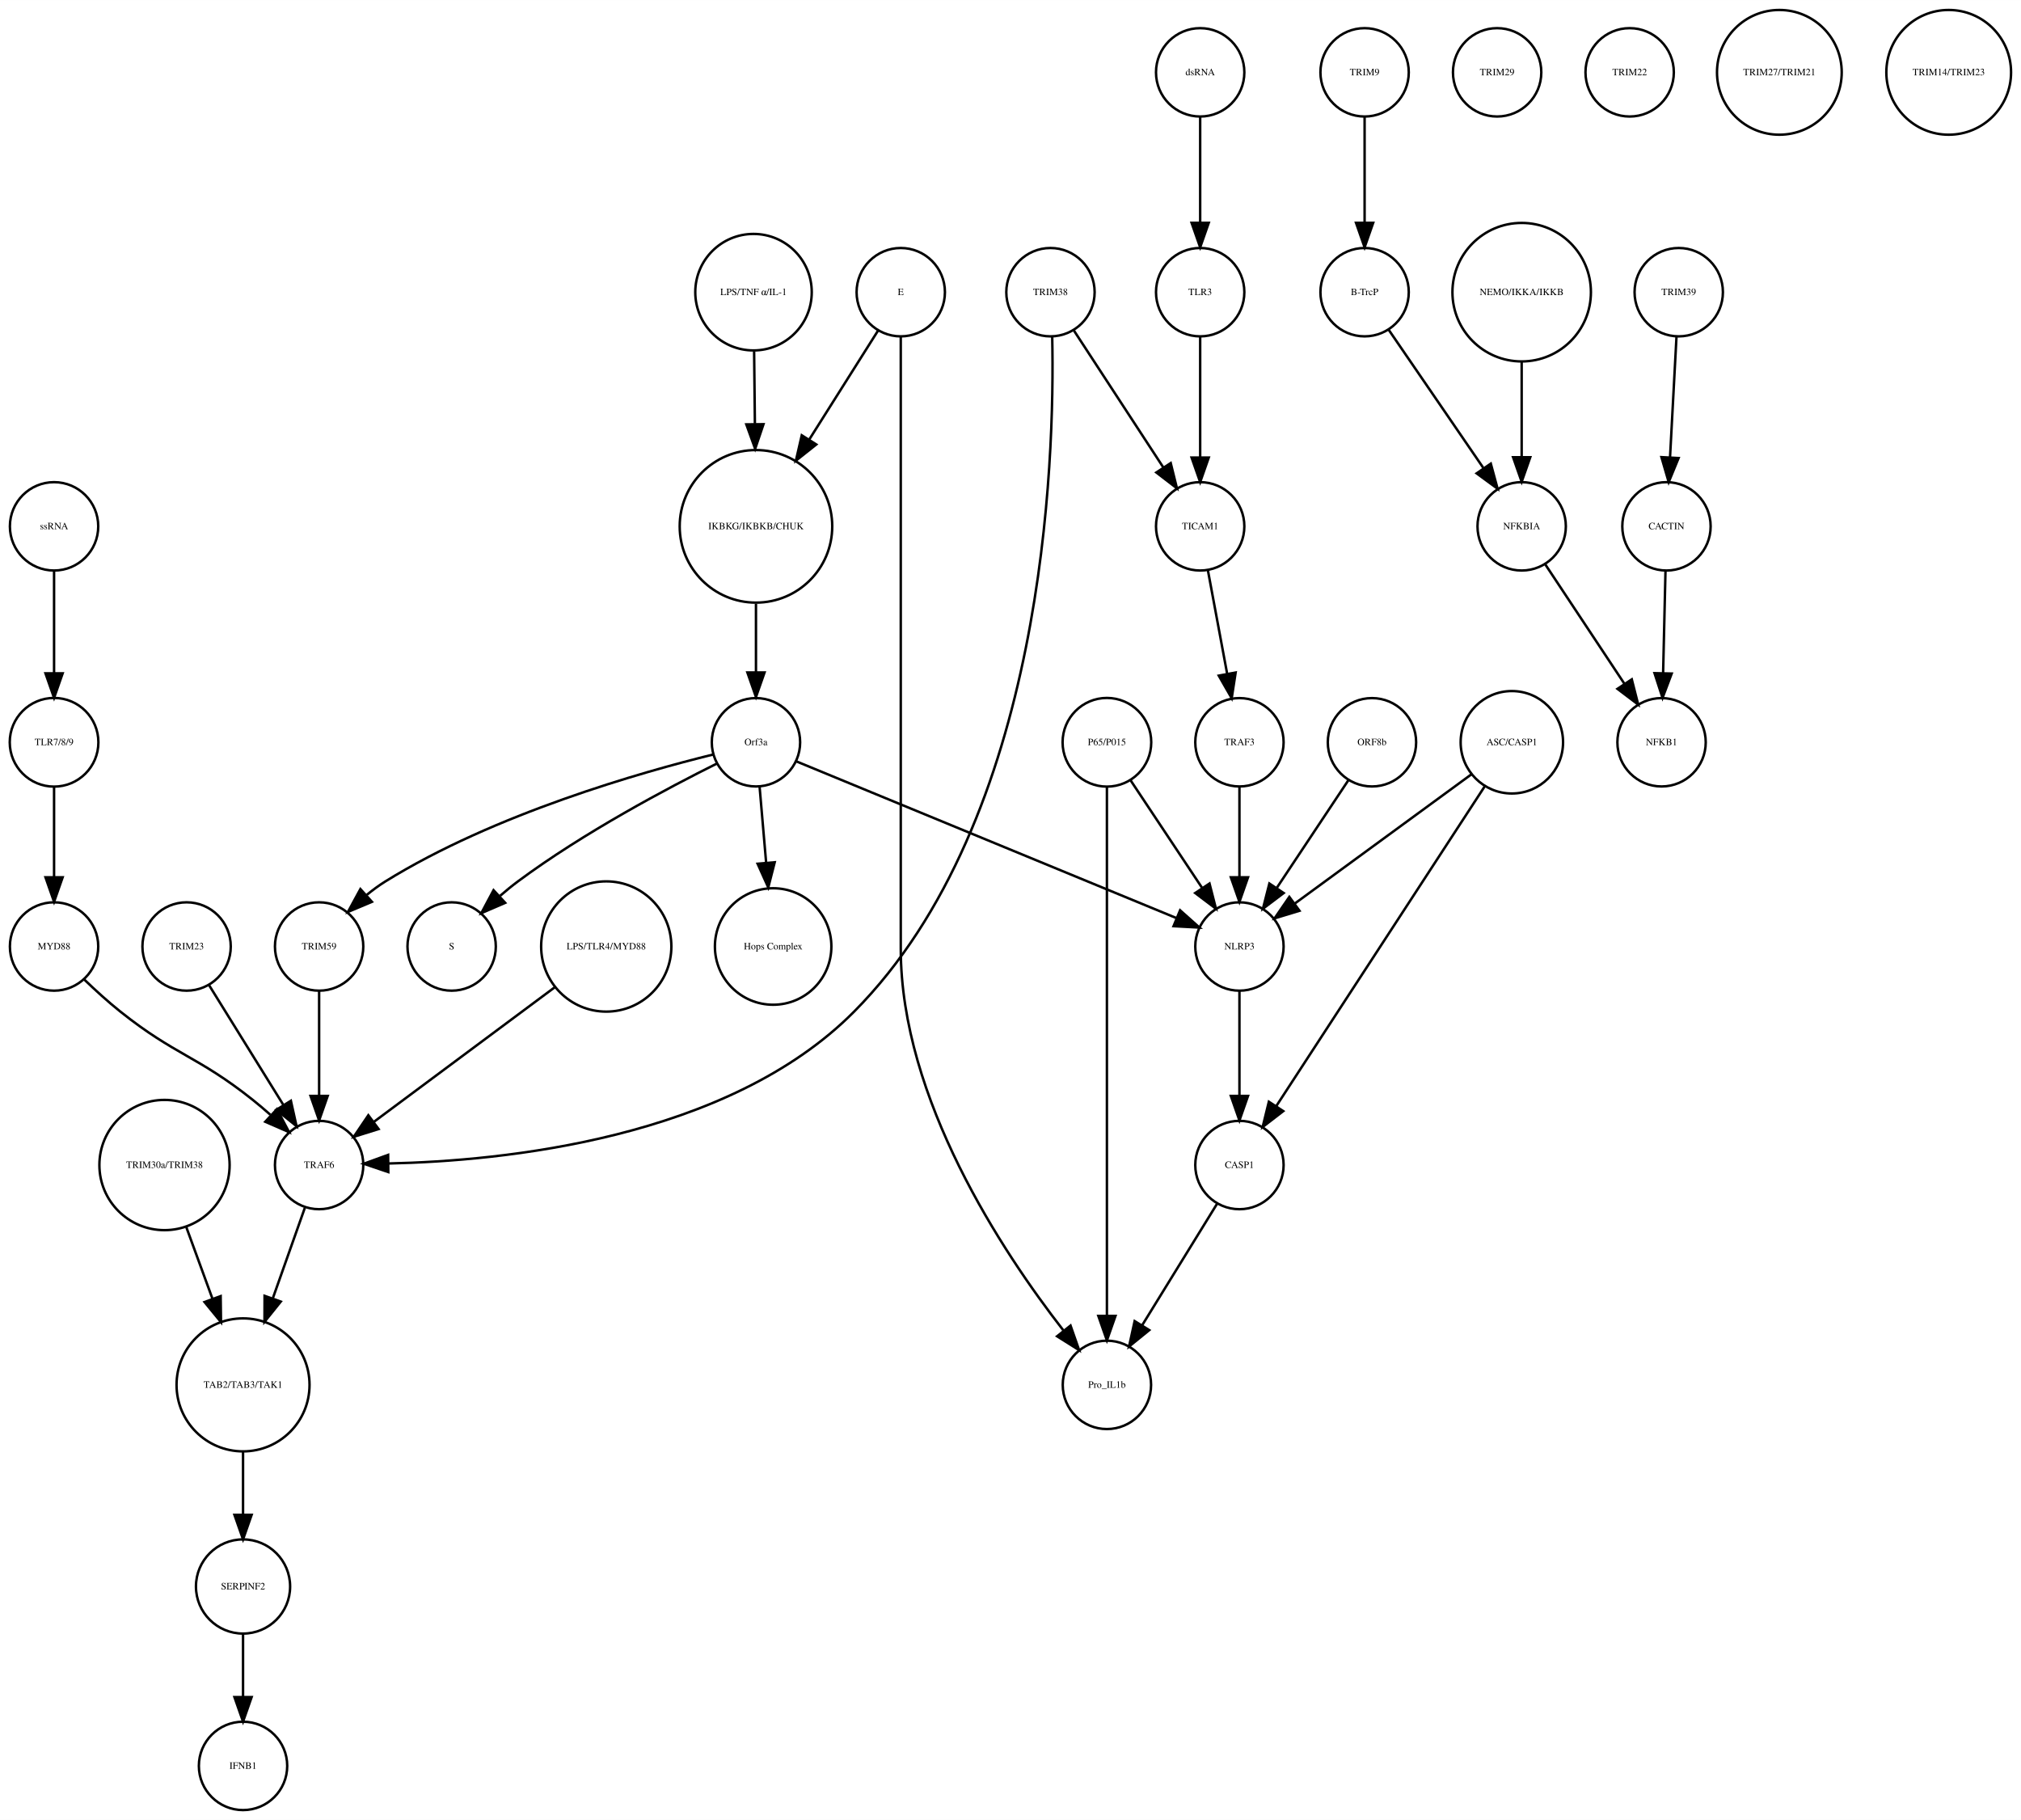
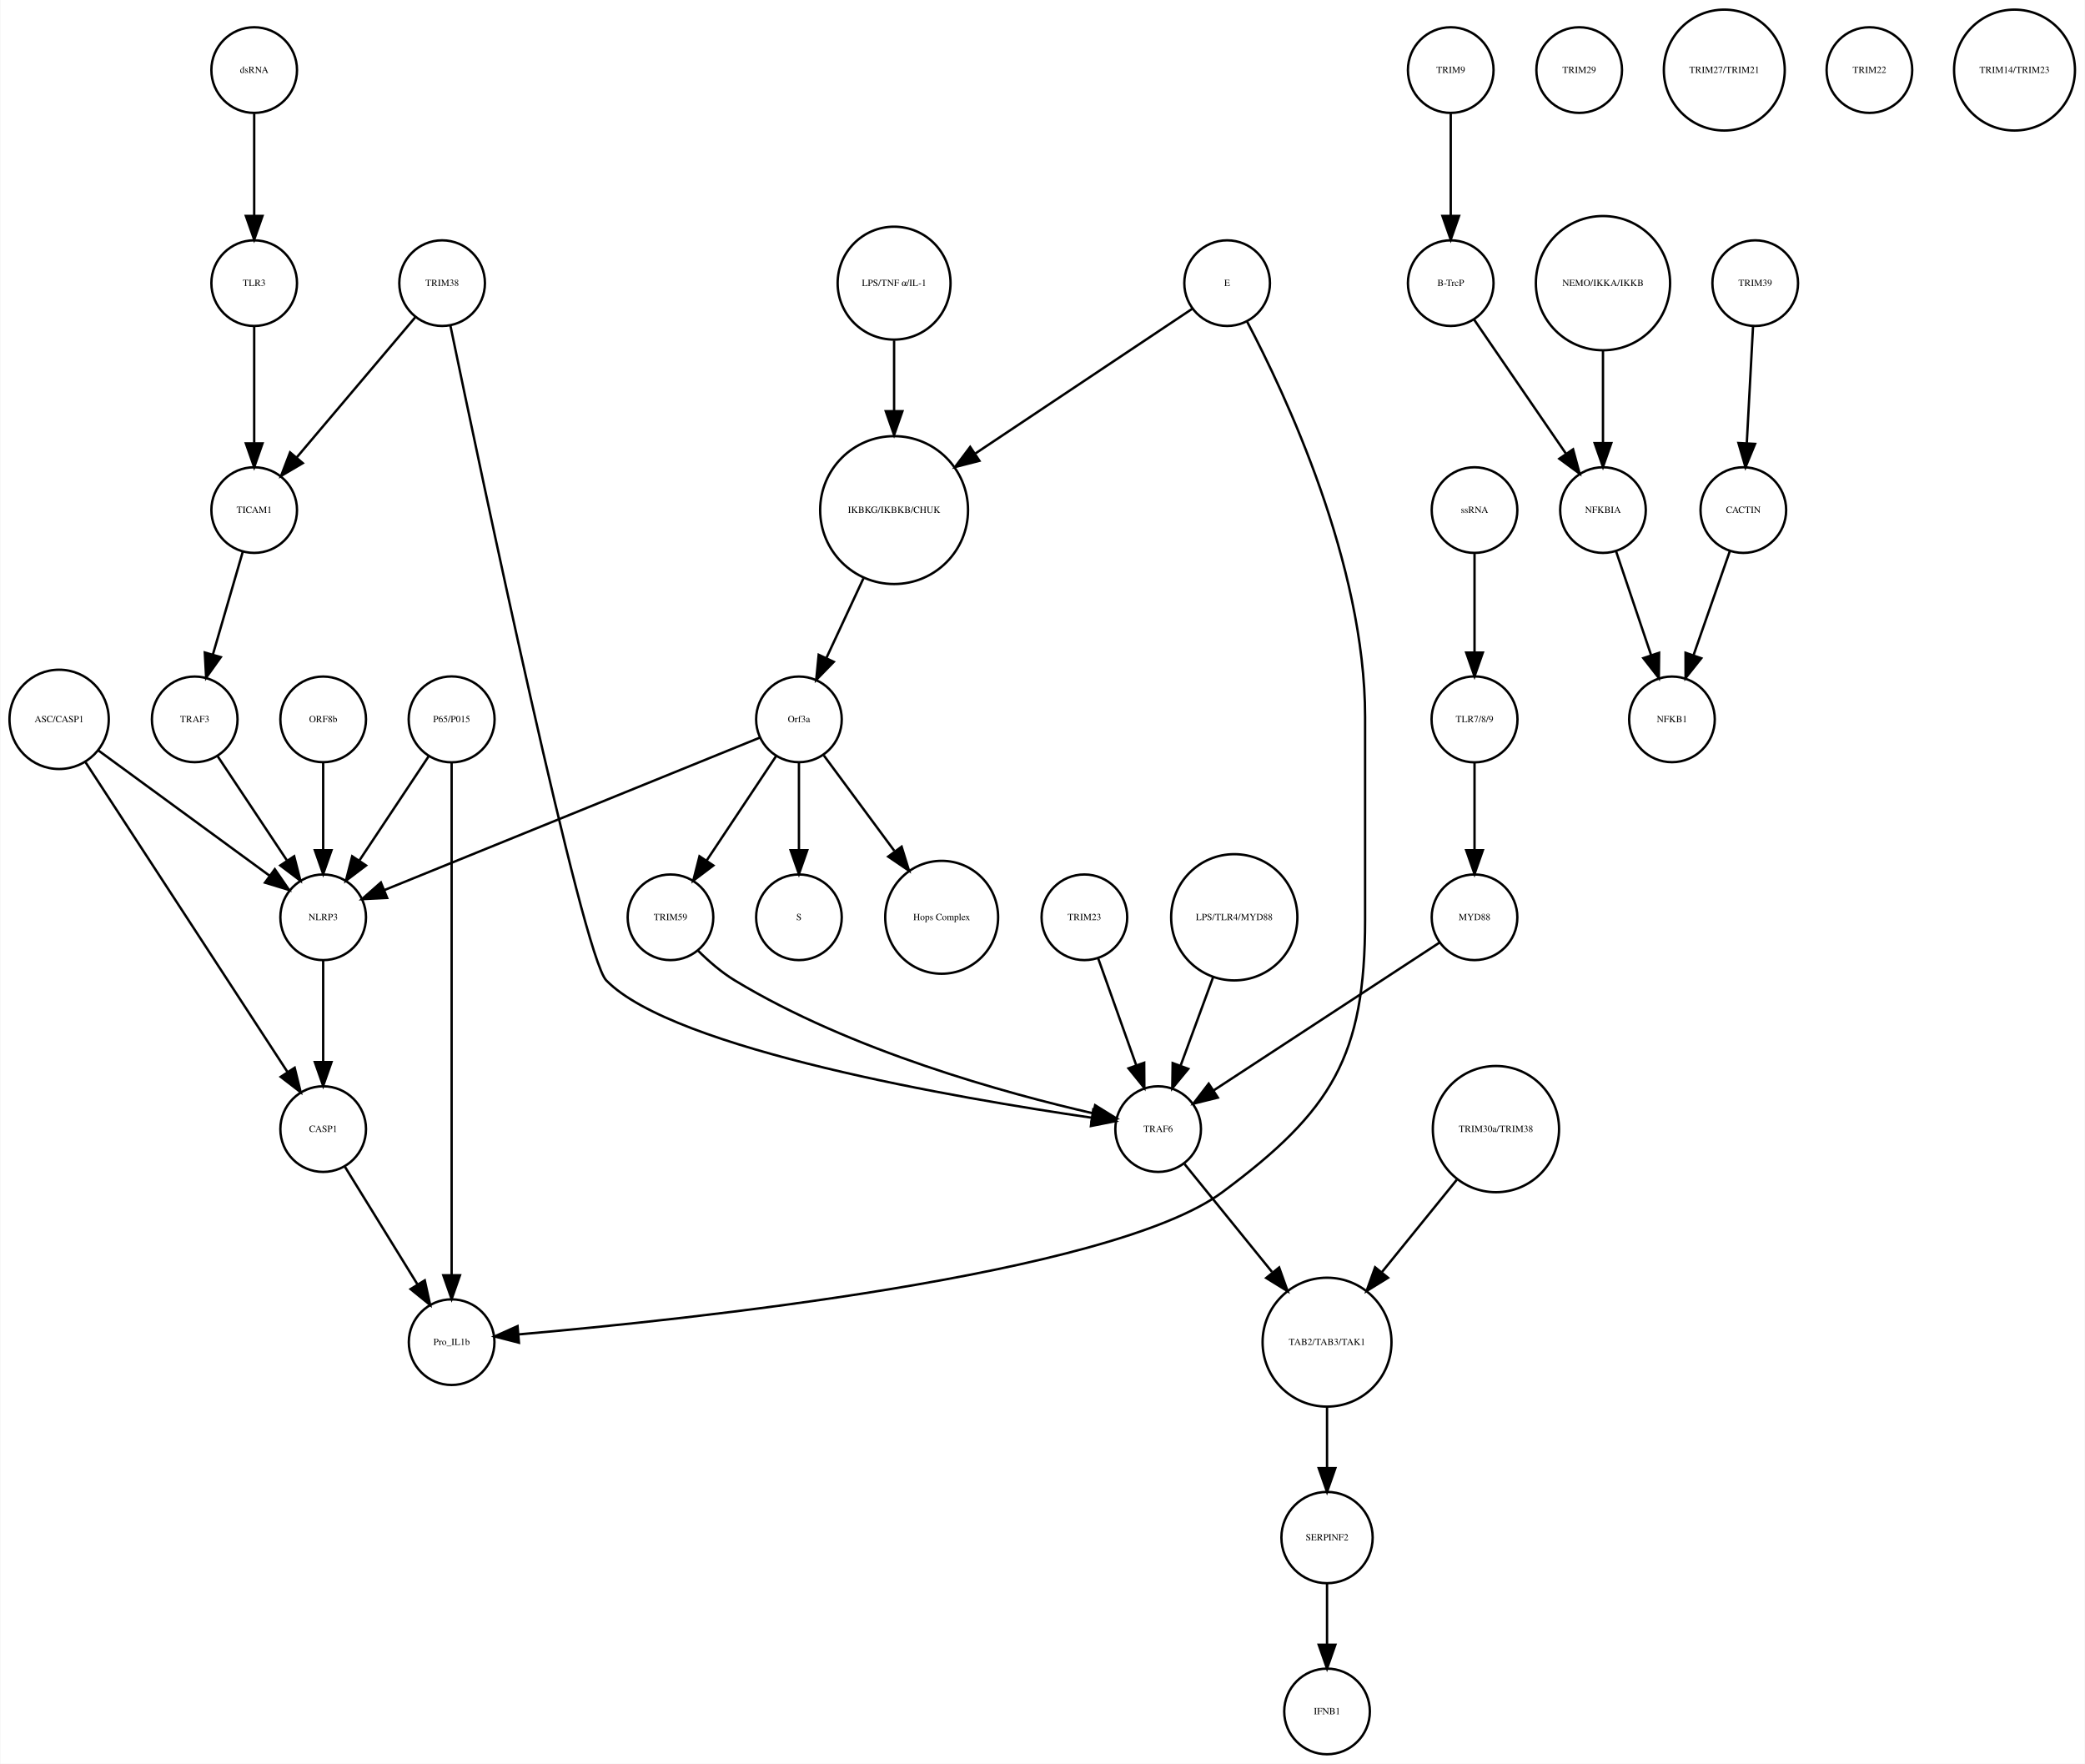
- <svg xmlns="http://www.w3.org/2000/svg" width="823pt" height="741pt" viewBox="0.00 0.00 823.49 741.41">
+ <svg xmlns="http://www.w3.org/2000/svg" width="876pt" height="741pt" viewBox="0.00 0.00 876.14 741.41">
  <g id="graph0" class="graph" transform="scale(1 1) rotate(0) translate(4 737.415)">
-     <polygon fill="white" stroke="none" points="-4,4 -4,-737.415 819.487,-737.415 819.487,4 -4,4" />
+     <polygon fill="white" stroke="none" points="-4,4 -4,-737.415 872.139,-737.415 872.139,4 -4,4" />
    <g id="node1" class="node">
-       <ellipse fill="none" stroke="black" cx="304.031" cy="-522.999" rx="31.08" ry="31.08" />
-       <text text-anchor="middle" x="304.031" y="-521.799" font-family="Times,serif" font-size="4.00">IKBKG/IKBKB/CHUK</text>
+       <ellipse fill="none" stroke="black" cx="371.683" cy="-522.999" rx="31.08" ry="31.08" />
+       <text text-anchor="middle" x="371.683" y="-521.799" font-family="Times,serif" font-size="4.00">IKBKG/IKBKB/CHUK</text>
    </g>
    <g id="node2" class="node">
-       <ellipse fill="none" stroke="black" cx="304.031" cy="-435.026" rx="18" ry="18" />
-       <text text-anchor="middle" x="304.031" y="-433.826" font-family="Times,serif" font-size="4.00">Orf3a</text>
+       <ellipse fill="none" stroke="black" cx="331.683" cy="-435.026" rx="18" ry="18" />
+       <text text-anchor="middle" x="331.683" y="-433.826" font-family="Times,serif" font-size="4.00">Orf3a</text>
    </g>
    <g id="edge1" class="edge">
-       <path fill="none" stroke="black" d="M304.031,-491.446C304.031,-482.388 304.031,-472.523 304.031,-463.661" />
-       <polygon fill="black" stroke="black" points="307.531,-463.469 304.031,-453.469 300.531,-463.469 307.531,-463.469" />
+       <path fill="none" stroke="black" d="M358.806,-494.323C353.822,-483.61 348.158,-471.437 343.3,-460.996" />
+       <polygon fill="black" stroke="black" points="346.33,-459.21 338.938,-451.62 339.983,-462.163 346.33,-459.21" />
    </g>
    <g id="node3" class="node">
-       <ellipse fill="none" stroke="black" cx="180.031" cy="-351.827" rx="18" ry="18" />
-       <text text-anchor="middle" x="180.031" y="-350.627" font-family="Times,serif" font-size="4.00">S</text>
+       <ellipse fill="none" stroke="black" cx="331.683" cy="-351.827" rx="18" ry="18" />
+       <text text-anchor="middle" x="331.683" y="-350.627" font-family="Times,serif" font-size="4.00">S</text>
    </g>
    <g id="edge2" class="edge">
-       <path fill="none" stroke="black" d="M288.212,-426.41C268.41,-416.554 233.837,-398.266 207.031,-378.343 204.605,-376.54 202.162,-374.542 199.789,-372.48" />
-       <polygon fill="black" stroke="black" points="201.85,-369.62 192.124,-365.419 197.108,-374.768 201.85,-369.62" />
+       <path fill="none" stroke="black" d="M331.683,-416.806C331.683,-406.148 331.683,-392.23 331.683,-380.097" />
+       <polygon fill="black" stroke="black" points="335.183,-380.022 331.683,-370.022 328.183,-380.022 335.183,-380.022" />
    </g>
    <g id="node9" class="node">
-       <ellipse fill="none" stroke="black" cx="311.031" cy="-351.827" rx="23.73" ry="23.73" />
-       <text text-anchor="middle" x="311.031" y="-350.627" font-family="Times,serif" font-size="4.00">Hops Complex</text>
+       <ellipse fill="none" stroke="black" cx="391.683" cy="-351.827" rx="23.73" ry="23.73" />
+       <text text-anchor="middle" x="391.683" y="-350.627" font-family="Times,serif" font-size="4.00">Hops Complex</text>
    </g>
    <g id="edge3" class="edge">
-       <path fill="none" stroke="black" d="M305.516,-416.806C306.286,-407.868 307.255,-396.636 308.164,-386.088" />
-       <polygon fill="black" stroke="black" points="311.672,-386.142 309.044,-375.878 304.698,-385.541 311.672,-386.142" />
+       <path fill="none" stroke="black" d="M342.134,-419.882C350.287,-408.85 361.85,-393.2 371.756,-379.794" />
+       <polygon fill="black" stroke="black" points="374.846,-381.502 377.974,-371.379 369.216,-377.342 374.846,-381.502" />
+     </g>
+     <g id="node21" class="node">
+       <ellipse fill="none" stroke="black" cx="131.683" cy="-351.827" rx="18" ry="18" />
+       <text text-anchor="middle" x="131.683" y="-350.627" font-family="Times,serif" font-size="4.00">NLRP3</text>
+     </g>
+     <g id="edge4" class="edge">
+       <path fill="none" stroke="black" d="M315.316,-427.381C280.583,-413.28 199.266,-380.265 157.478,-363.3" />
+       <polygon fill="black" stroke="black" points="158.577,-359.969 147.995,-359.45 155.944,-366.455 158.577,-359.969" />
+     </g>
+     <g id="node27" class="node">
+       <ellipse fill="none" stroke="black" cx="277.683" cy="-351.827" rx="18" ry="18" />
+       <text text-anchor="middle" x="277.683" y="-350.627" font-family="Times,serif" font-size="4.00">TRIM59</text>
+     </g>
+     <g id="edge5" class="edge">
+       <path fill="none" stroke="black" d="M322.029,-419.51C313.966,-407.385 302.324,-389.88 292.992,-375.847" />
+       <polygon fill="black" stroke="black" points="295.705,-373.607 287.253,-367.218 289.877,-377.483 295.705,-373.607" />
+     </g>
+     <g id="node4" class="node">
+       <ellipse fill="none" stroke="black" cx="605.683" cy="-707.959" rx="18" ry="18" />
+       <text text-anchor="middle" x="605.683" y="-706.759" font-family="Times,serif" font-size="4.00">TRIM9</text>
+     </g>
+     <g id="node5" class="node">
+       <ellipse fill="none" stroke="black" cx="605.683" cy="-618.396" rx="18" ry="18" />
+       <text text-anchor="middle" x="605.683" y="-617.196" font-family="Times,serif" font-size="4.00">B-TrcP</text>
+     </g>
+     <g id="edge6" class="edge">
+       <path fill="none" stroke="black" d="M605.683,-689.659C605.683,-677.426 605.683,-660.775 605.683,-646.753" />
+       <polygon fill="black" stroke="black" points="609.183,-646.659 605.683,-636.659 602.183,-646.659 609.183,-646.659" />
+     </g>
+     <g id="node38" class="node">
+       <ellipse fill="none" stroke="black" cx="669.683" cy="-522.999" rx="18" ry="18" />
+       <text text-anchor="middle" x="669.683" y="-521.799" font-family="Times,serif" font-size="4.00">NFKBIA</text>
+     </g>
+     <g id="edge7" class="edge">
+       <path fill="none" stroke="black" d="M615.403,-603.211C625.647,-588.262 641.937,-564.489 654.002,-546.883" />
+       <polygon fill="black" stroke="black" points="657.106,-548.545 659.871,-538.317 651.331,-544.588 657.106,-548.545" />
+     </g>
+     <g id="node6" class="node">
+       <ellipse fill="none" stroke="black" cx="733.683" cy="-618.396" rx="18" ry="18" />
+       <text text-anchor="middle" x="733.683" y="-617.196" font-family="Times,serif" font-size="4.00">TRIM39</text>
+     </g>
+     <g id="node7" class="node">
+       <ellipse fill="none" stroke="black" cx="728.683" cy="-522.999" rx="18" ry="18" />
+       <text text-anchor="middle" x="728.683" y="-521.799" font-family="Times,serif" font-size="4.00">CACTIN</text>
+     </g>
+     <g id="edge8" class="edge">
+       <path fill="none" stroke="black" d="M732.766,-600.265C732.033,-586.573 730.991,-567.12 730.144,-551.288" />
+       <polygon fill="black" stroke="black" points="733.624,-550.819 729.594,-541.021 726.634,-551.193 733.624,-550.819" />
+     </g>
+     <g id="node8" class="node">
+       <ellipse fill="none" stroke="black" cx="698.683" cy="-435.026" rx="18" ry="18" />
+       <text text-anchor="middle" x="698.683" y="-433.826" font-family="Times,serif" font-size="4.00">NFKB1</text>
+     </g>
+     <g id="edge9" class="edge">
+       <path fill="none" stroke="black" d="M723.04,-505.828C718.751,-493.538 712.764,-476.378 707.798,-462.149" />
+       <polygon fill="black" stroke="black" points="711.002,-460.705 704.402,-452.417 704.392,-463.012 711.002,-460.705" />
+     </g>
+     <g id="node10" class="node">
+       <ellipse fill="none" stroke="black" cx="451.683" cy="-351.827" rx="18" ry="18" />
+       <text text-anchor="middle" x="451.683" y="-350.627" font-family="Times,serif" font-size="4.00">TRIM23</text>
+     </g>
+     <g id="node17" class="node">
+       <ellipse fill="none" stroke="black" cx="482.683" cy="-262.794" rx="18" ry="18" />
+       <text text-anchor="middle" x="482.683" y="-261.594" font-family="Times,serif" font-size="4.00">TRAF6</text>
+     </g>
+     <g id="edge10" class="edge">
+       <path fill="none" stroke="black" d="M457.514,-334.457C462.017,-321.814 468.333,-304.082 473.511,-289.544" />
+       <polygon fill="black" stroke="black" points="476.82,-290.685 476.878,-280.091 470.226,-288.337 476.82,-290.685" />
+     </g>
+     <g id="node11" class="node">
+       <ellipse fill="none" stroke="black" cx="102.683" cy="-618.396" rx="18" ry="18" />
+       <text text-anchor="middle" x="102.683" y="-617.196" font-family="Times,serif" font-size="4.00">TLR3</text>
+     </g>
+     <g id="node20" class="node">
+       <ellipse fill="none" stroke="black" cx="102.683" cy="-522.999" rx="18" ry="18" />
+       <text text-anchor="middle" x="102.683" y="-521.799" font-family="Times,serif" font-size="4.00">TICAM1</text>
+     </g>
+     <g id="edge11" class="edge">
+       <path fill="none" stroke="black" d="M102.683,-600.265C102.683,-586.573 102.683,-567.12 102.683,-551.288" />
+       <polygon fill="black" stroke="black" points="106.183,-551.02 102.683,-541.021 99.183,-551.021 106.183,-551.02" />
+     </g>
+     <g id="node12" class="node">
+       <ellipse fill="none" stroke="black" cx="20.683" cy="-435.026" rx="20.867" ry="20.867" />
+       <text text-anchor="middle" x="20.683" y="-433.826" font-family="Times,serif" font-size="4.00">ASC/CASP1</text>
+     </g>
+     <g id="edge12" class="edge">
+       <path fill="none" stroke="black" d="M37.061,-422.045C56.142,-408.087 87.776,-384.946 109.161,-369.303" />
+       <polygon fill="black" stroke="black" points="111.352,-372.036 117.356,-363.307 107.219,-366.387 111.352,-372.036" />
+     </g>
+     <g id="node23" class="node">
+       <ellipse fill="none" stroke="black" cx="131.683" cy="-262.794" rx="18" ry="18" />
+       <text text-anchor="middle" x="131.683" y="-261.594" font-family="Times,serif" font-size="4.00">CASP1</text>
+     </g>
+     <g id="edge13" class="edge">
+       <path fill="none" stroke="black" d="M31.528,-417.394C51.459,-386.828 93.943,-321.672 116.645,-286.856" />
+       <polygon fill="black" stroke="black" points="119.697,-288.584 122.227,-278.295 113.834,-284.76 119.697,-288.584" />
+     </g>
+     <g id="node13" class="node">
+       <ellipse fill="none" stroke="black" cx="102.683" cy="-707.959" rx="18" ry="18" />
+       <text text-anchor="middle" x="102.683" y="-706.759" font-family="Times,serif" font-size="4.00">dsRNA</text>
+     </g>
+     <g id="edge14" class="edge">
+       <path fill="none" stroke="black" d="M102.683,-689.659C102.683,-677.426 102.683,-660.775 102.683,-646.753" />
+       <polygon fill="black" stroke="black" points="106.183,-646.659 102.683,-636.659 99.183,-646.659 106.183,-646.659" />
+     </g>
+     <g id="node14" class="node">
+       <ellipse fill="none" stroke="black" cx="615.683" cy="-435.026" rx="18.062" ry="18.062" />
+       <text text-anchor="middle" x="615.683" y="-433.826" font-family="Times,serif" font-size="4.00">TLR7/8/9</text>
+     </g>
+     <g id="node32" class="node">
+       <ellipse fill="none" stroke="black" cx="615.683" cy="-351.827" rx="18" ry="18" />
+       <text text-anchor="middle" x="615.683" y="-350.627" font-family="Times,serif" font-size="4.00">MYD88</text>
+     </g>
+     <g id="edge15" class="edge">
+       <path fill="none" stroke="black" d="M615.683,-416.806C615.683,-406.148 615.683,-392.23 615.683,-380.097" />
+       <polygon fill="black" stroke="black" points="619.183,-380.022 615.683,-370.022 612.183,-380.022 619.183,-380.022" />
+     </g>
+     <g id="node15" class="node">
+       <ellipse fill="none" stroke="black" cx="624.683" cy="-262.794" rx="26.533" ry="26.533" />
+       <text text-anchor="middle" x="624.683" y="-261.594" font-family="Times,serif" font-size="4.00">TRIM30a/TRIM38</text>
    </g>
    <g id="node24" class="node">
-       <ellipse fill="none" stroke="black" cx="126.031" cy="-351.827" rx="18" ry="18" />
-       <text text-anchor="middle" x="126.031" y="-350.627" font-family="Times,serif" font-size="4.00">TRIM59</text>
-     </g>
-     <g id="edge4" class="edge">
-       <path fill="none" stroke="black" d="M286.712,-430.074C257.537,-422.902 197.432,-405.886 153.031,-378.343 150.462,-376.75 147.929,-374.884 145.504,-372.9" />
-       <polygon fill="black" stroke="black" points="147.549,-370.03 137.785,-365.917 142.853,-375.221 147.549,-370.03" />
+       <ellipse fill="none" stroke="black" cx="553.683" cy="-173.231" rx="27.094" ry="27.094" />
+       <text text-anchor="middle" x="553.683" y="-172.031" font-family="Times,serif" font-size="4.00">TAB2/TAB3/TAK1</text>
+     </g>
+     <g id="edge16" class="edge">
+       <path fill="none" stroke="black" d="M608.216,-241.485C598.874,-229.964 587.035,-215.363 576.777,-202.713" />
+       <polygon fill="black" stroke="black" points="579.324,-200.296 570.307,-194.733 573.886,-204.705 579.324,-200.296" />
+     </g>
+     <g id="node16" class="node">
+       <ellipse fill="none" stroke="black" cx="185.683" cy="-173.231" rx="18" ry="18" />
+       <text text-anchor="middle" x="185.683" y="-172.031" font-family="Times,serif" font-size="4.00">Pro_IL1b</text>
+     </g>
+     <g id="edge17" class="edge">
+       <path fill="none" stroke="black" d="M493.777,-248.112C503.583,-236.018 518.205,-217.985 530.548,-202.762" />
+       <polygon fill="black" stroke="black" points="533.547,-204.622 537.126,-194.65 528.109,-200.213 533.547,-204.622" />
+     </g>
+     <g id="node18" class="node">
+       <ellipse fill="none" stroke="black" cx="131.683" cy="-435.026" rx="18" ry="18" />
+       <text text-anchor="middle" x="131.683" y="-433.826" font-family="Times,serif" font-size="4.00">ORF8b</text>
+     </g>
+     <g id="edge18" class="edge">
+       <path fill="none" stroke="black" d="M131.683,-416.806C131.683,-406.148 131.683,-392.23 131.683,-380.097" />
+       <polygon fill="black" stroke="black" points="135.183,-380.022 131.683,-370.022 128.183,-380.022 135.183,-380.022" />
+     </g>
+     <g id="node19" class="node">
+       <ellipse fill="none" stroke="black" cx="659.683" cy="-707.959" rx="18" ry="18" />
+       <text text-anchor="middle" x="659.683" y="-706.759" font-family="Times,serif" font-size="4.00">TRIM29</text>
+     </g>
+     <g id="node35" class="node">
+       <ellipse fill="none" stroke="black" cx="77.683" cy="-435.026" rx="18" ry="18" />
+       <text text-anchor="middle" x="77.683" y="-433.826" font-family="Times,serif" font-size="4.00">TRAF3</text>
+     </g>
+     <g id="edge19" class="edge">
+       <path fill="none" stroke="black" d="M97.863,-505.422C94.3,-493.172 89.379,-476.249 85.289,-462.182" />
+       <polygon fill="black" stroke="black" points="88.641,-461.177 82.488,-452.552 81.92,-463.131 88.641,-461.177" />
+     </g>
+     <g id="edge20" class="edge">
+       <path fill="none" stroke="black" d="M131.683,-333.632C131.683,-321.473 131.683,-304.923 131.683,-290.986" />
+       <polygon fill="black" stroke="black" points="135.183,-290.953 131.683,-280.953 128.183,-290.953 135.183,-290.953" />
+     </g>
+     <g id="node22" class="node">
+       <ellipse fill="none" stroke="black" cx="511.683" cy="-618.396" rx="18" ry="18" />
+       <text text-anchor="middle" x="511.683" y="-617.196" font-family="Times,serif" font-size="4.00">E</text>
+     </g>
+     <g id="edge21" class="edge">
+       <path fill="none" stroke="black" d="M496.965,-607.577C475.524,-593.273 435.086,-566.296 405.943,-546.854" />
+       <polygon fill="black" stroke="black" points="407.555,-543.723 397.294,-541.085 403.671,-549.546 407.555,-543.723" />
+     </g>
+     <g id="edge22" class="edge">
+       <path fill="none" stroke="black" d="M519.993,-602.39C536.03,-571.981 569.683,-500.491 569.683,-436.026 569.683,-436.026 569.683,-436.026 569.683,-350.827 569.683,-293.355 555.824,-270.542 509.683,-236.277 462.655,-201.354 283.915,-182.626 213.978,-176.509" />
+       <polygon fill="black" stroke="black" points="213.986,-172.998 203.725,-175.636 213.391,-179.972 213.986,-172.998" />
+     </g>
+     <g id="edge23" class="edge">
+       <path fill="none" stroke="black" d="M140.843,-246.94C149.194,-233.398 161.667,-213.174 171.339,-197.49" />
+       <polygon fill="black" stroke="black" points="174.388,-199.214 176.658,-188.865 168.43,-195.54 174.388,-199.214" />
+     </g>
+     <g id="node29" class="node">
+       <ellipse fill="none" stroke="black" cx="553.683" cy="-91.092" rx="19.184" ry="19.184" />
+       <text text-anchor="middle" x="553.683" y="-89.892" font-family="Times,serif" font-size="4.00">SERPINF2</text>
+     </g>
+     <g id="edge24" class="edge">
+       <path fill="none" stroke="black" d="M553.683,-145.99C553.683,-137.774 553.683,-128.673 553.683,-120.325" />
+       <polygon fill="black" stroke="black" points="557.183,-120.277 553.683,-110.277 550.183,-120.277 557.183,-120.277" />
+     </g>
+     <g id="node25" class="node">
+       <ellipse fill="none" stroke="black" cx="514.683" cy="-351.827" rx="26.533" ry="26.533" />
+       <text text-anchor="middle" x="514.683" y="-350.627" font-family="Times,serif" font-size="4.00">LPS/TLR4/MYD88</text>
+     </g>
+     <g id="edge25" class="edge">
+       <path fill="none" stroke="black" d="M505.769,-326.583C501.535,-315.068 496.472,-301.297 492.167,-289.59" />
+       <polygon fill="black" stroke="black" points="495.356,-288.119 488.62,-279.941 488.786,-290.535 495.356,-288.119" />
+     </g>
+     <g id="node26" class="node">
+       <ellipse fill="none" stroke="black" cx="669.683" cy="-618.396" rx="28.215" ry="28.215" />
+       <text text-anchor="middle" x="669.683" y="-617.196" font-family="Times,serif" font-size="4.00">NEMO/IKKA/IKKB</text>
+     </g>
+     <g id="edge26" class="edge">
+       <path fill="none" stroke="black" d="M669.683,-590.13C669.683,-577.887 669.683,-563.475 669.683,-551.235" />
+       <polygon fill="black" stroke="black" points="673.183,-551.147 669.683,-541.147 666.183,-551.147 673.183,-551.147" />
+     </g>
+     <g id="edge27" class="edge">
+       <path fill="none" stroke="black" d="M289.132,-337.937C293.628,-333.464 299.057,-328.721 304.683,-325.31 353.671,-295.615 418.979,-277.752 455.323,-269.435" />
+       <polygon fill="black" stroke="black" points="456.189,-272.828 465.195,-267.249 454.675,-265.994 456.189,-272.828" />
    </g>
    <g id="node28" class="node">
-       <ellipse fill="none" stroke="black" cx="501.031" cy="-351.827" rx="18" ry="18" />
-       <text text-anchor="middle" x="501.031" y="-350.627" font-family="Times,serif" font-size="4.00">NLRP3</text>
-     </g>
-     <g id="edge5" class="edge">
-       <path fill="none" stroke="black" d="M320.488,-427.243C354.832,-413.087 434.342,-380.315 475.427,-363.38" />
-       <polygon fill="black" stroke="black" points="476.848,-366.581 484.759,-359.534 474.18,-360.109 476.848,-366.581" />
-     </g>
-     <g id="node4" class="node">
-       <ellipse fill="none" stroke="black" cx="552.031" cy="-707.959" rx="18" ry="18" />
-       <text text-anchor="middle" x="552.031" y="-706.759" font-family="Times,serif" font-size="4.00">TRIM9</text>
-     </g>
-     <g id="node5" class="node">
-       <ellipse fill="none" stroke="black" cx="552.031" cy="-618.396" rx="18" ry="18" />
-       <text text-anchor="middle" x="552.031" y="-617.196" font-family="Times,serif" font-size="4.00">B-TrcP</text>
-     </g>
-     <g id="edge6" class="edge">
-       <path fill="none" stroke="black" d="M552.031,-689.659C552.031,-677.426 552.031,-660.775 552.031,-646.753" />
-       <polygon fill="black" stroke="black" points="555.531,-646.659 552.031,-636.659 548.531,-646.659 555.531,-646.659" />
-     </g>
-     <g id="node16" class="node">
-       <ellipse fill="none" stroke="black" cx="616.031" cy="-522.999" rx="18" ry="18" />
-       <text text-anchor="middle" x="616.031" y="-521.799" font-family="Times,serif" font-size="4.00">NFKBIA</text>
-     </g>
-     <g id="edge7" class="edge">
-       <path fill="none" stroke="black" d="M561.751,-603.211C571.995,-588.262 588.285,-564.489 600.35,-546.883" />
-       <polygon fill="black" stroke="black" points="603.454,-548.545 606.22,-538.317 597.68,-544.588 603.454,-548.545" />
-     </g>
-     <g id="node6" class="node">
-       <ellipse fill="none" stroke="black" cx="680.031" cy="-618.396" rx="18" ry="18" />
-       <text text-anchor="middle" x="680.031" y="-617.196" font-family="Times,serif" font-size="4.00">TRIM39</text>
-     </g>
-     <g id="node7" class="node">
-       <ellipse fill="none" stroke="black" cx="675.031" cy="-522.999" rx="18" ry="18" />
-       <text text-anchor="middle" x="675.031" y="-521.799" font-family="Times,serif" font-size="4.00">CACTIN</text>
-     </g>
-     <g id="edge8" class="edge">
-       <path fill="none" stroke="black" d="M679.114,-600.265C678.381,-586.573 677.34,-567.12 676.492,-551.288" />
-       <polygon fill="black" stroke="black" points="679.972,-550.819 675.942,-541.021 672.982,-551.193 679.972,-550.819" />
-     </g>
-     <g id="node8" class="node">
-       <ellipse fill="none" stroke="black" cx="673.031" cy="-435.026" rx="18" ry="18" />
-       <text text-anchor="middle" x="673.031" y="-433.826" font-family="Times,serif" font-size="4.00">NFKB1</text>
-     </g>
-     <g id="edge9" class="edge">
-       <path fill="none" stroke="black" d="M674.626,-504.601C674.351,-492.754 673.98,-476.83 673.666,-463.309" />
-       <polygon fill="black" stroke="black" points="677.16,-463.021 673.429,-453.105 670.162,-463.184 677.16,-463.021" />
-     </g>
-     <g id="node10" class="node">
-       <ellipse fill="none" stroke="black" cx="95.031" cy="-173.231" rx="27.094" ry="27.094" />
-       <text text-anchor="middle" x="95.031" y="-172.031" font-family="Times,serif" font-size="4.00">TAB2/TAB3/TAK1</text>
-     </g>
-     <g id="node23" class="node">
-       <ellipse fill="none" stroke="black" cx="95.031" cy="-91.092" rx="19.184" ry="19.184" />
-       <text text-anchor="middle" x="95.031" y="-89.892" font-family="Times,serif" font-size="4.00">SERPINF2</text>
-     </g>
-     <g id="edge10" class="edge">
-       <path fill="none" stroke="black" d="M95.031,-145.99C95.031,-137.774 95.031,-128.673 95.031,-120.325" />
-       <polygon fill="black" stroke="black" points="98.531,-120.277 95.031,-110.277 91.531,-120.277 98.531,-120.277" />
-     </g>
-     <g id="node11" class="node">
-       <ellipse fill="none" stroke="black" cx="501.031" cy="-262.794" rx="18" ry="18" />
-       <text text-anchor="middle" x="501.031" y="-261.594" font-family="Times,serif" font-size="4.00">CASP1</text>
+       <ellipse fill="none" stroke="black" cx="720.683" cy="-707.959" rx="25.412" ry="25.412" />
+       <text text-anchor="middle" x="720.683" y="-706.759" font-family="Times,serif" font-size="4.00">TRIM27/TRIM21</text>
+     </g>
+     <g id="node31" class="node">
+       <ellipse fill="none" stroke="black" cx="553.683" cy="-18" rx="18" ry="18" />
+       <text text-anchor="middle" x="553.683" y="-16.8" font-family="Times,serif" font-size="4.00">IFNB1</text>
+     </g>
+     <g id="edge28" class="edge">
+       <path fill="none" stroke="black" d="M553.683,-71.784C553.683,-64.031 553.683,-54.836 553.683,-46.309" />
+       <polygon fill="black" stroke="black" points="557.183,-46.025 553.683,-36.026 550.183,-46.026 557.183,-46.025" />
+     </g>
+     <g id="node30" class="node">
+       <ellipse fill="none" stroke="black" cx="181.683" cy="-618.396" rx="18" ry="18" />
+       <text text-anchor="middle" x="181.683" y="-617.196" font-family="Times,serif" font-size="4.00">TRIM38</text>
+     </g>
+     <g id="edge29" class="edge">
+       <path fill="none" stroke="black" d="M185.138,-600.672C197.707,-540.139 240.78,-335.486 250.683,-325.31 279.086,-296.124 399.373,-275.644 454.668,-267.59" />
+       <polygon fill="black" stroke="black" points="455.407,-271.02 464.814,-266.146 454.421,-264.09 455.407,-271.02" />
+     </g>
+     <g id="edge30" class="edge">
+       <path fill="none" stroke="black" d="M170.364,-604.014C157.341,-588.617 135.789,-563.138 120.508,-545.072" />
+       <polygon fill="black" stroke="black" points="123.111,-542.73 113.981,-537.355 117.767,-547.251 123.111,-542.73" />
+     </g>
+     <g id="edge31" class="edge">
+       <path fill="none" stroke="black" d="M600.941,-341.18C577.973,-326.15 533.444,-297.011 506.063,-279.094" />
+       <polygon fill="black" stroke="black" points="507.775,-276.031 497.49,-273.484 503.942,-281.888 507.775,-276.031" />
+     </g>
+     <g id="node33" class="node">
+       <ellipse fill="none" stroke="black" cx="781.683" cy="-707.959" rx="18" ry="18" />
+       <text text-anchor="middle" x="781.683" y="-706.759" font-family="Times,serif" font-size="4.00">TRIM22</text>
+     </g>
+     <g id="node34" class="node">
+       <ellipse fill="none" stroke="black" cx="842.683" cy="-707.959" rx="25.412" ry="25.412" />
+       <text text-anchor="middle" x="842.683" y="-706.759" font-family="Times,serif" font-size="4.00">TRIM14/TRIM23</text>
+     </g>
+     <g id="edge32" class="edge">
+       <path fill="none" stroke="black" d="M87.337,-419.51C95.4,-407.385 107.042,-389.88 116.374,-375.847" />
+       <polygon fill="black" stroke="black" points="119.489,-377.483 122.112,-367.218 113.66,-373.607 119.489,-377.483" />
+     </g>
+     <g id="node36" class="node">
+       <ellipse fill="none" stroke="black" cx="615.683" cy="-522.999" rx="18" ry="18" />
+       <text text-anchor="middle" x="615.683" y="-521.799" font-family="Times,serif" font-size="4.00">ssRNA</text>
+     </g>
+     <g id="edge33" class="edge">
+       <path fill="none" stroke="black" d="M615.683,-504.601C615.683,-492.754 615.683,-476.83 615.683,-463.309" />
+       <polygon fill="black" stroke="black" points="619.183,-463.105 615.683,-453.105 612.183,-463.105 619.183,-463.105" />
+     </g>
+     <g id="node37" class="node">
+       <ellipse fill="none" stroke="black" cx="371.683" cy="-618.396" rx="23.73" ry="23.73" />
+       <text text-anchor="middle" x="371.683" y="-617.196" font-family="Times,serif" font-size="4.00">LPS/TNF α/IL-1</text>
+     </g>
+     <g id="edge34" class="edge">
+       <path fill="none" stroke="black" d="M371.683,-594.309C371.683,-585.408 371.683,-574.955 371.683,-564.87" />
+       <polygon fill="black" stroke="black" points="375.183,-564.574 371.683,-554.574 368.183,-564.574 375.183,-564.574" />
+     </g>
+     <g id="edge35" class="edge">
+       <path fill="none" stroke="black" d="M675.138,-505.828C679.283,-493.538 685.071,-476.378 689.871,-462.149" />
+       <polygon fill="black" stroke="black" points="693.274,-463.011 693.154,-452.417 686.641,-460.774 693.274,-463.011" />
    </g>
    <g id="node39" class="node">
-       <ellipse fill="none" stroke="black" cx="447.031" cy="-173.231" rx="18" ry="18" />
-       <text text-anchor="middle" x="447.031" y="-172.031" font-family="Times,serif" font-size="4.00">Pro_IL1b</text>
-     </g>
-     <g id="edge11" class="edge">
-       <path fill="none" stroke="black" d="M491.871,-246.94C483.52,-233.398 471.047,-213.174 461.375,-197.49" />
-       <polygon fill="black" stroke="black" points="464.284,-195.54 456.056,-188.865 458.326,-199.214 464.284,-195.54" />
-     </g>
-     <g id="node12" class="node">
-       <ellipse fill="none" stroke="black" cx="63.031" cy="-262.794" rx="26.533" ry="26.533" />
-       <text text-anchor="middle" x="63.031" y="-261.594" font-family="Times,serif" font-size="4.00">TRIM30a/TRIM38</text>
-     </g>
-     <g id="edge12" class="edge">
-       <path fill="none" stroke="black" d="M71.945,-237.403C75.246,-228.37 79.051,-217.957 82.608,-208.224" />
-       <polygon fill="black" stroke="black" points="85.909,-209.389 86.054,-198.795 79.334,-206.986 85.909,-209.389" />
-     </g>
-     <g id="node13" class="node">
-       <ellipse fill="none" stroke="black" cx="18.031" cy="-435.026" rx="18.062" ry="18.062" />
-       <text text-anchor="middle" x="18.031" y="-433.826" font-family="Times,serif" font-size="4.00">TLR7/8/9</text>
-     </g>
-     <g id="node21" class="node">
-       <ellipse fill="none" stroke="black" cx="18.031" cy="-351.827" rx="18" ry="18" />
-       <text text-anchor="middle" x="18.031" y="-350.627" font-family="Times,serif" font-size="4.00">MYD88</text>
-     </g>
-     <g id="edge13" class="edge">
-       <path fill="none" stroke="black" d="M18.031,-416.806C18.031,-406.148 18.031,-392.23 18.031,-380.097" />
-       <polygon fill="black" stroke="black" points="21.531,-380.022 18.031,-370.022 14.531,-380.022 21.531,-380.022" />
-     </g>
-     <g id="node14" class="node">
-       <ellipse fill="none" stroke="black" cx="303.031" cy="-618.396" rx="23.73" ry="23.73" />
-       <text text-anchor="middle" x="303.031" y="-617.196" font-family="Times,serif" font-size="4.00">LPS/TNF α/IL-1</text>
-     </g>
-     <g id="edge14" class="edge">
-       <path fill="none" stroke="black" d="M303.278,-594.309C303.374,-585.408 303.486,-574.955 303.594,-564.87" />
-       <polygon fill="black" stroke="black" points="307.096,-564.611 303.704,-554.574 300.097,-564.536 307.096,-564.611" />
-     </g>
-     <g id="node15" class="node">
-       <ellipse fill="none" stroke="black" cx="606.031" cy="-707.959" rx="18" ry="18" />
-       <text text-anchor="middle" x="606.031" y="-706.759" font-family="Times,serif" font-size="4.00">TRIM29</text>
-     </g>
-     <g id="edge15" class="edge">
-       <path fill="none" stroke="black" d="M625.7,-507.415C634.516,-494.119 647.681,-474.262 657.89,-458.863" />
-       <polygon fill="black" stroke="black" points="660.896,-460.664 663.505,-450.395 655.062,-456.795 660.896,-460.664" />
-     </g>
-     <g id="node17" class="node">
-       <ellipse fill="none" stroke="black" cx="660.031" cy="-707.959" rx="18" ry="18" />
-       <text text-anchor="middle" x="660.031" y="-706.759" font-family="Times,serif" font-size="4.00">TRIM22</text>
-     </g>
-     <g id="node18" class="node">
-       <ellipse fill="none" stroke="black" cx="721.031" cy="-707.959" rx="25.412" ry="25.412" />
-       <text text-anchor="middle" x="721.031" y="-706.759" font-family="Times,serif" font-size="4.00">TRIM27/TRIM21</text>
-     </g>
-     <g id="node19" class="node">
-       <ellipse fill="none" stroke="black" cx="424.031" cy="-618.396" rx="18" ry="18" />
-       <text text-anchor="middle" x="424.031" y="-617.196" font-family="Times,serif" font-size="4.00">TRIM38</text>
-     </g>
-     <g id="node34" class="node">
-       <ellipse fill="none" stroke="black" cx="126.031" cy="-262.794" rx="18" ry="18" />
-       <text text-anchor="middle" x="126.031" y="-261.594" font-family="Times,serif" font-size="4.00">TRAF6</text>
-     </g>
-     <g id="edge17" class="edge">
-       <path fill="none" stroke="black" d="M424.744,-600.084C425.813,-550.023 421.803,-403.683 344.031,-325.31 292.487,-273.368 200.694,-264.435 154.398,-263.43" />
-       <polygon fill="black" stroke="black" points="154.221,-259.928 144.185,-263.323 154.148,-266.927 154.221,-259.928" />
-     </g>
-     <g id="node36" class="node">
-       <ellipse fill="none" stroke="black" cx="485.031" cy="-522.999" rx="18" ry="18" />
-       <text text-anchor="middle" x="485.031" y="-521.799" font-family="Times,serif" font-size="4.00">TICAM1</text>
-     </g>
-     <g id="edge16" class="edge">
-       <path fill="none" stroke="black" d="M433.562,-602.802C443.321,-587.861 458.631,-564.42 470.019,-546.984" />
-       <polygon fill="black" stroke="black" points="473.029,-548.776 475.567,-538.489 467.168,-544.948 473.029,-548.776" />
-     </g>
-     <g id="node20" class="node">
-       <ellipse fill="none" stroke="black" cx="95.031" cy="-18" rx="18" ry="18" />
-       <text text-anchor="middle" x="95.031" y="-16.8" font-family="Times,serif" font-size="4.00">IFNB1</text>
-     </g>
-     <g id="edge18" class="edge">
-       <path fill="none" stroke="black" d="M30.27,-338.425C34.763,-334.101 39.986,-329.329 45.031,-325.31 67.594,-307.34 76.469,-307.281 99.031,-289.31 101.396,-287.427 103.8,-285.378 106.15,-283.287" />
-       <polygon fill="black" stroke="black" points="108.842,-285.563 113.792,-276.195 104.081,-280.431 108.842,-285.563" />
-     </g>
-     <g id="node22" class="node">
-       <ellipse fill="none" stroke="black" cx="363.031" cy="-618.396" rx="18" ry="18" />
-       <text text-anchor="middle" x="363.031" y="-617.196" font-family="Times,serif" font-size="4.00">E</text>
-     </g>
-     <g id="edge19" class="edge">
-       <path fill="none" stroke="black" d="M353.812,-602.802C346.335,-590.965 335.488,-573.795 325.826,-558.501" />
-       <polygon fill="black" stroke="black" points="328.609,-556.352 320.309,-549.767 322.691,-560.091 328.609,-556.352" />
-     </g>
-     <g id="edge20" class="edge">
-       <path fill="none" stroke="black" d="M363.031,-600.392C363.031,-568.275 363.031,-496.483 363.031,-436.026 363.031,-436.026 363.031,-436.026 363.031,-350.827 363.031,-289.692 404.592,-227.187 429.246,-195.487" />
-       <polygon fill="black" stroke="black" points="432.205,-197.39 435.703,-187.39 426.732,-193.026 432.205,-197.39" />
-     </g>
-     <g id="edge21" class="edge">
-       <path fill="none" stroke="black" d="M95.031,-71.784C95.031,-64.031 95.031,-54.836 95.031,-46.309" />
-       <polygon fill="black" stroke="black" points="98.531,-46.025 95.031,-36.026 91.531,-46.026 98.531,-46.025" />
-     </g>
-     <g id="edge22" class="edge">
-       <path fill="none" stroke="black" d="M126.031,-333.632C126.031,-321.473 126.031,-304.923 126.031,-290.986" />
-       <polygon fill="black" stroke="black" points="129.531,-290.953 126.031,-280.953 122.531,-290.953 129.531,-290.953" />
-     </g>
-     <g id="node25" class="node">
-       <ellipse fill="none" stroke="black" cx="616.031" cy="-618.396" rx="28.215" ry="28.215" />
-       <text text-anchor="middle" x="616.031" y="-617.196" font-family="Times,serif" font-size="4.00">NEMO/IKKA/IKKB</text>
-     </g>
-     <g id="edge23" class="edge">
-       <path fill="none" stroke="black" d="M616.031,-590.13C616.031,-577.887 616.031,-563.475 616.031,-551.235" />
-       <polygon fill="black" stroke="black" points="619.531,-551.147 616.031,-541.147 612.531,-551.147 619.531,-551.147" />
-     </g>
-     <g id="node26" class="node">
-       <ellipse fill="none" stroke="black" cx="72.031" cy="-351.827" rx="18" ry="18" />
-       <text text-anchor="middle" x="72.031" y="-350.627" font-family="Times,serif" font-size="4.00">TRIM23</text>
-     </g>
-     <g id="edge24" class="edge">
-       <path fill="none" stroke="black" d="M81.192,-336.063C89.492,-322.684 101.865,-302.743 111.512,-287.195" />
-       <polygon fill="black" stroke="black" points="114.528,-288.973 116.826,-278.63 108.58,-285.282 114.528,-288.973" />
-     </g>
-     <g id="node27" class="node">
-       <ellipse fill="none" stroke="black" cx="447.031" cy="-435.026" rx="18.062" ry="18.062" />
-       <text text-anchor="middle" x="447.031" y="-433.826" font-family="Times,serif" font-size="4.00">P65/P015</text>
-     </g>
-     <g id="edge25" class="edge">
-       <path fill="none" stroke="black" d="M456.685,-419.51C464.748,-407.385 476.39,-389.88 485.722,-375.847" />
-       <polygon fill="black" stroke="black" points="488.837,-377.483 491.461,-367.218 483.009,-373.607 488.837,-377.483" />
-     </g>
-     <g id="edge26" class="edge">
-       <path fill="none" stroke="black" d="M447.031,-416.98C447.031,-372.941 447.031,-255.078 447.031,-201.461" />
-       <polygon fill="black" stroke="black" points="450.531,-201.339 447.031,-191.339 443.531,-201.339 450.531,-201.339" />
-     </g>
-     <g id="edge27" class="edge">
-       <path fill="none" stroke="black" d="M501.031,-333.632C501.031,-321.473 501.031,-304.923 501.031,-290.986" />
-       <polygon fill="black" stroke="black" points="504.531,-290.953 501.031,-280.953 497.531,-290.953 504.531,-290.953" />
-     </g>
-     <g id="node29" class="node">
-       <ellipse fill="none" stroke="black" cx="243.031" cy="-351.827" rx="26.533" ry="26.533" />
-       <text text-anchor="middle" x="243.031" y="-350.627" font-family="Times,serif" font-size="4.00">LPS/TLR4/MYD88</text>
-     </g>
-     <g id="edge28" class="edge">
-       <path fill="none" stroke="black" d="M222.114,-335.267C201.317,-319.797 169.53,-296.152 148.279,-280.343" />
-       <polygon fill="black" stroke="black" points="150.264,-277.458 140.151,-274.298 146.086,-283.074 150.264,-277.458" />
-     </g>
-     <g id="node30" class="node">
-       <ellipse fill="none" stroke="black" cx="485.031" cy="-707.959" rx="18" ry="18" />
-       <text text-anchor="middle" x="485.031" y="-706.759" font-family="Times,serif" font-size="4.00">dsRNA</text>
-     </g>
-     <g id="node38" class="node">
-       <ellipse fill="none" stroke="black" cx="485.031" cy="-618.396" rx="18" ry="18" />
-       <text text-anchor="middle" x="485.031" y="-617.196" font-family="Times,serif" font-size="4.00">TLR3</text>
-     </g>
-     <g id="edge29" class="edge">
-       <path fill="none" stroke="black" d="M485.031,-689.659C485.031,-677.426 485.031,-660.775 485.031,-646.753" />
-       <polygon fill="black" stroke="black" points="488.531,-646.659 485.031,-636.659 481.531,-646.659 488.531,-646.659" />
-     </g>
-     <g id="node31" class="node">
-       <ellipse fill="none" stroke="black" cx="790.031" cy="-707.959" rx="25.412" ry="25.412" />
-       <text text-anchor="middle" x="790.031" y="-706.759" font-family="Times,serif" font-size="4.00">TRIM14/TRIM23</text>
-     </g>
-     <g id="node32" class="node">
-       <ellipse fill="none" stroke="black" cx="501.031" cy="-435.026" rx="18" ry="18" />
-       <text text-anchor="middle" x="501.031" y="-433.826" font-family="Times,serif" font-size="4.00">TRAF3</text>
-     </g>
-     <g id="edge30" class="edge">
-       <path fill="none" stroke="black" d="M501.031,-416.806C501.031,-406.148 501.031,-392.23 501.031,-380.097" />
-       <polygon fill="black" stroke="black" points="504.531,-380.022 501.031,-370.022 497.531,-380.022 504.531,-380.022" />
-     </g>
-     <g id="node33" class="node">
-       <ellipse fill="none" stroke="black" cx="612.031" cy="-435.026" rx="20.867" ry="20.867" />
-       <text text-anchor="middle" x="612.031" y="-433.826" font-family="Times,serif" font-size="4.00">ASC/CASP1</text>
-     </g>
-     <g id="edge31" class="edge">
-       <path fill="none" stroke="black" d="M601.186,-417.394C581.255,-386.828 538.771,-321.672 516.069,-286.856" />
-       <polygon fill="black" stroke="black" points="518.881,-284.76 510.487,-278.295 513.017,-288.584 518.881,-284.76" />
-     </g>
-     <g id="edge32" class="edge">
-       <path fill="none" stroke="black" d="M595.653,-422.045C576.572,-408.087 544.938,-384.946 523.553,-369.303" />
-       <polygon fill="black" stroke="black" points="525.495,-366.387 515.358,-363.307 521.362,-372.036 525.495,-366.387" />
-     </g>
-     <g id="edge33" class="edge">
-       <path fill="none" stroke="black" d="M120.2,-245.324C116.547,-235.004 111.7,-221.313 107.235,-208.703" />
-       <polygon fill="black" stroke="black" points="110.404,-207.165 103.767,-198.906 103.805,-209.501 110.404,-207.165" />
-     </g>
-     <g id="node35" class="node">
-       <ellipse fill="none" stroke="black" cx="18.031" cy="-522.999" rx="18" ry="18" />
-       <text text-anchor="middle" x="18.031" y="-521.799" font-family="Times,serif" font-size="4.00">ssRNA</text>
-     </g>
-     <g id="edge34" class="edge">
-       <path fill="none" stroke="black" d="M18.031,-504.601C18.031,-492.754 18.031,-476.83 18.031,-463.309" />
-       <polygon fill="black" stroke="black" points="21.531,-463.105 18.031,-453.105 14.531,-463.105 21.531,-463.105" />
-     </g>
-     <g id="edge35" class="edge">
-       <path fill="none" stroke="black" d="M488.192,-505.013C490.428,-493.003 493.47,-476.654 496.032,-462.887" />
-       <polygon fill="black" stroke="black" points="499.488,-463.448 497.877,-452.976 492.606,-462.167 499.488,-463.448" />
-     </g>
-     <g id="node37" class="node">
-       <ellipse fill="none" stroke="black" cx="555.031" cy="-435.026" rx="18" ry="18" />
-       <text text-anchor="middle" x="555.031" y="-433.826" font-family="Times,serif" font-size="4.00">ORF8b</text>
+       <ellipse fill="none" stroke="black" cx="185.683" cy="-435.026" rx="18.062" ry="18.062" />
+       <text text-anchor="middle" x="185.683" y="-433.826" font-family="Times,serif" font-size="4.00">P65/P015</text>
+     </g>
+     <g id="edge37" class="edge">
+       <path fill="none" stroke="black" d="M185.683,-416.98C185.683,-372.941 185.683,-255.078 185.683,-201.461" />
+       <polygon fill="black" stroke="black" points="189.183,-201.339 185.683,-191.339 182.183,-201.339 189.183,-201.339" />
    </g>
    <g id="edge36" class="edge">
-       <path fill="none" stroke="black" d="M545.377,-419.51C537.314,-407.385 525.672,-389.88 516.34,-375.847" />
-       <polygon fill="black" stroke="black" points="519.054,-373.607 510.602,-367.218 513.225,-377.483 519.054,-373.607" />
-     </g>
-     <g id="edge37" class="edge">
-       <path fill="none" stroke="black" d="M485.031,-600.265C485.031,-586.573 485.031,-567.12 485.031,-551.288" />
-       <polygon fill="black" stroke="black" points="488.531,-551.02 485.031,-541.021 481.531,-551.021 488.531,-551.02" />
+       <path fill="none" stroke="black" d="M176.029,-419.51C167.966,-407.385 156.324,-389.88 146.992,-375.847" />
+       <polygon fill="black" stroke="black" points="149.705,-373.607 141.253,-367.218 143.877,-377.483 149.705,-373.607" />
    </g>
  </g>
</svg>
